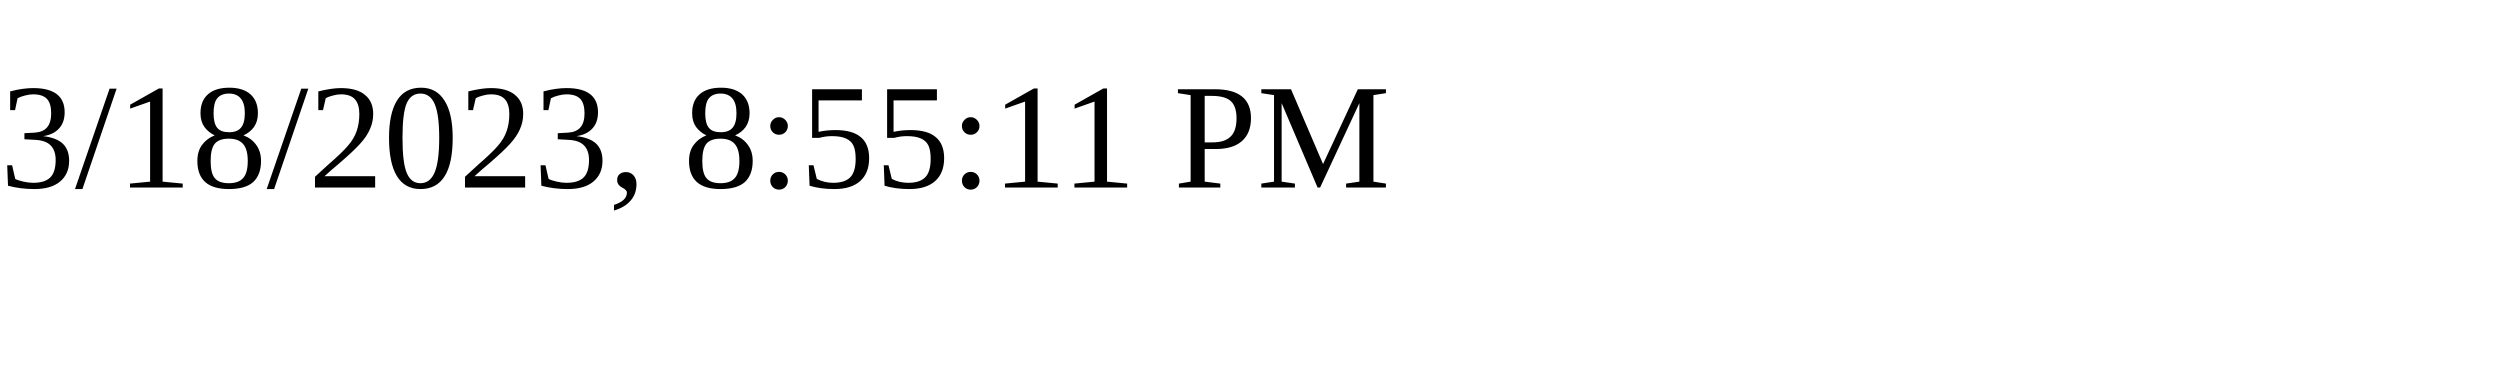
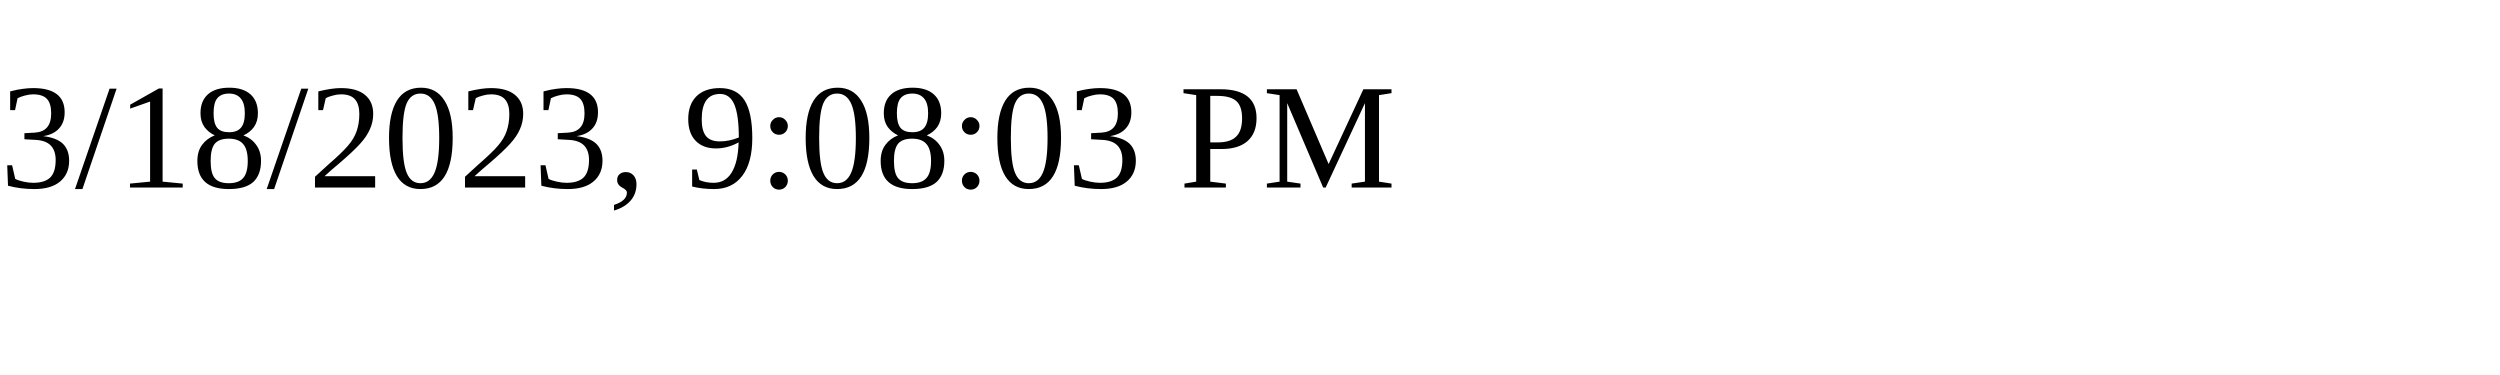
<svg xmlns="http://www.w3.org/2000/svg" height="30" width="200">
-   <text x="0" y="15">3/18/2023, 8:55:11 PM</text>
+   <text x="0" y="15">3/18/2023, 9:08:03 PM</text>
</svg>
